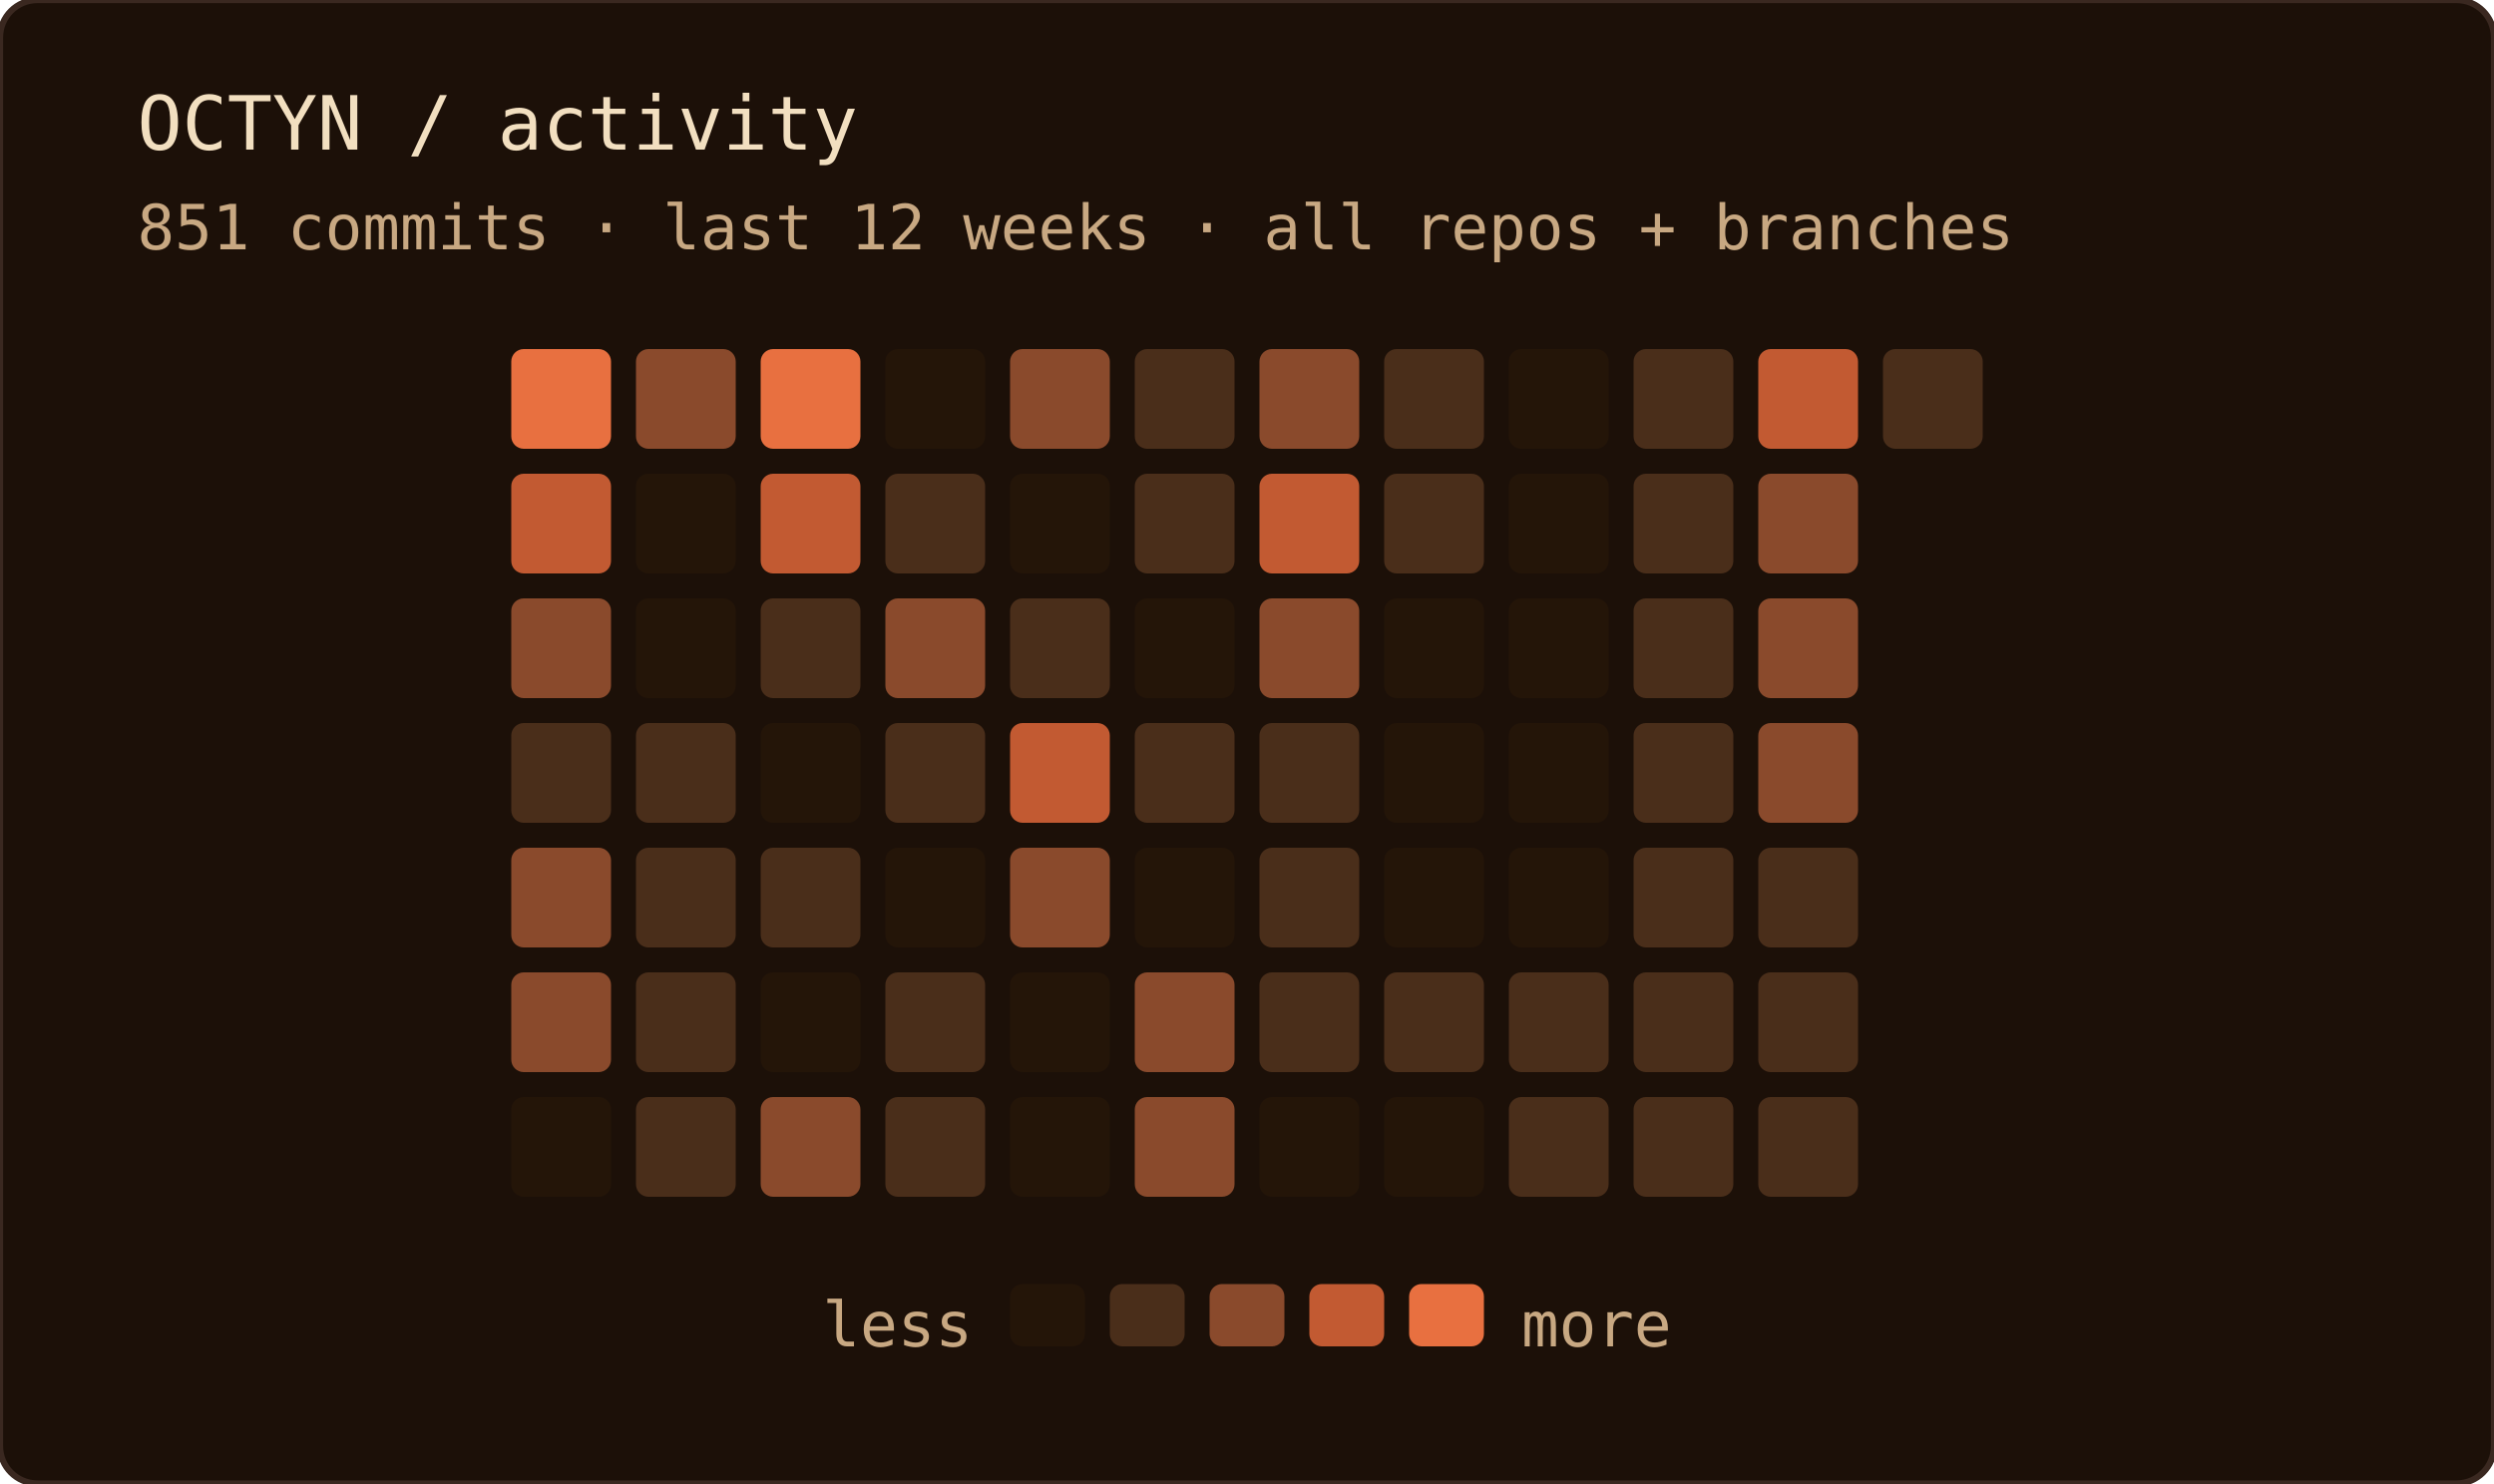
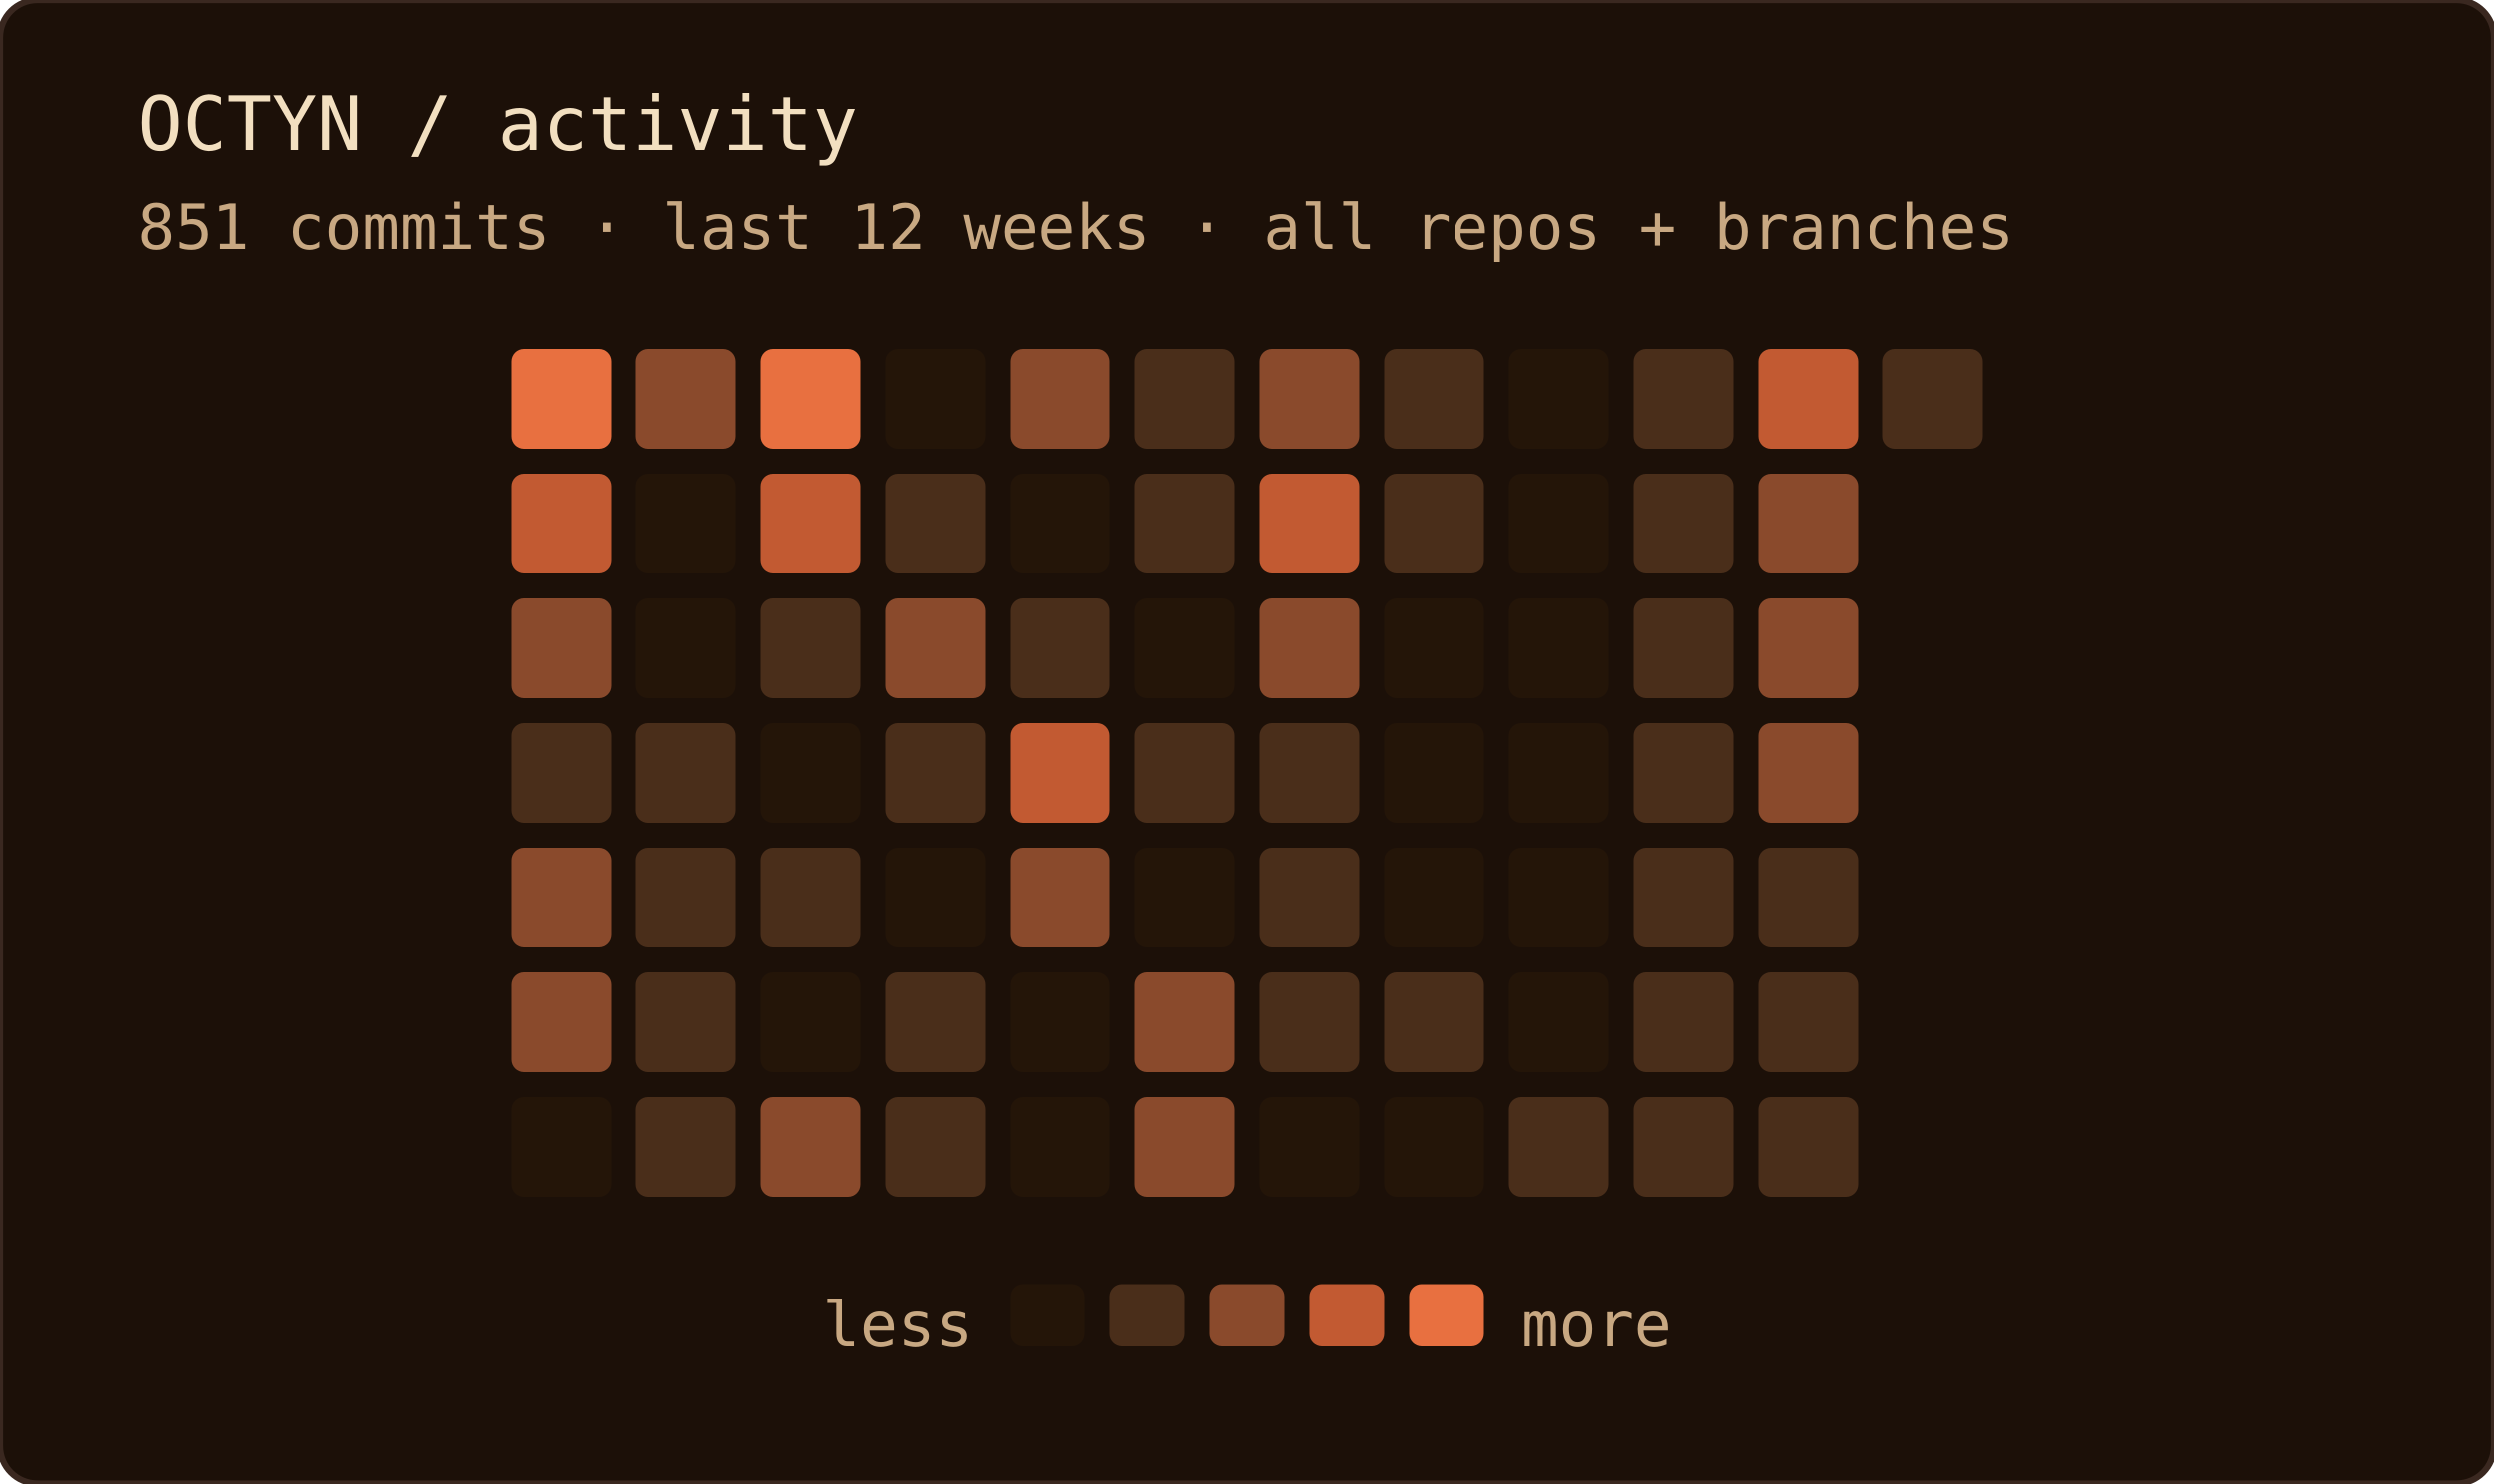
<svg xmlns="http://www.w3.org/2000/svg" width="400" height="238" role="img" aria-label="OCTYN commit activity — last 12 weeks · all repos + branches">
  <rect width="100%" height="100%" rx="6" fill="#1c1008" />
  <rect width="100%" height="100%" rx="6" fill="none" stroke="#3a2820" stroke-width="1" />
  <text x="22" y="24" font-family="'JetBrains Mono', 'Fira Code', ui-monospace, SFMono-Regular, Menlo, monospace" font-size="12" fill="#f2dfc0">OCTYN / activity</text>
  <text x="22" y="40" font-family="'JetBrains Mono', 'Fira Code', ui-monospace, SFMono-Regular, Menlo, monospace" font-size="10" fill="#c8a882">851 commits · last 12 weeks · all repos + branches</text>
  <rect x="82" y="56" width="16" height="16" rx="2" fill="#e87040" />
  <rect x="82" y="76" width="16" height="16" rx="2" fill="#c25a32" />
  <rect x="82" y="96" width="16" height="16" rx="2" fill="#8a4a2c" />
  <rect x="82" y="116" width="16" height="16" rx="2" fill="#4a2e1a" />
  <rect x="82" y="136" width="16" height="16" rx="2" fill="#8a4a2c" />
  <rect x="82" y="156" width="16" height="16" rx="2" fill="#8a4a2c" />
  <rect x="82" y="176" width="16" height="16" rx="2" fill="#241508" />
  <rect x="102" y="56" width="16" height="16" rx="2" fill="#8a4a2c" />
  <rect x="102" y="76" width="16" height="16" rx="2" fill="#241508" />
  <rect x="102" y="96" width="16" height="16" rx="2" fill="#241508" />
  <rect x="102" y="116" width="16" height="16" rx="2" fill="#4a2e1a" />
  <rect x="102" y="136" width="16" height="16" rx="2" fill="#4a2e1a" />
  <rect x="102" y="156" width="16" height="16" rx="2" fill="#4a2e1a" />
  <rect x="102" y="176" width="16" height="16" rx="2" fill="#4a2e1a" />
  <rect x="122" y="56" width="16" height="16" rx="2" fill="#e87040" />
  <rect x="122" y="76" width="16" height="16" rx="2" fill="#c25a32" />
  <rect x="122" y="96" width="16" height="16" rx="2" fill="#4a2e1a" />
  <rect x="122" y="116" width="16" height="16" rx="2" fill="#241508" />
  <rect x="122" y="136" width="16" height="16" rx="2" fill="#4a2e1a" />
  <rect x="122" y="156" width="16" height="16" rx="2" fill="#241508" />
  <rect x="122" y="176" width="16" height="16" rx="2" fill="#8a4a2c" />
  <rect x="142" y="56" width="16" height="16" rx="2" fill="#241508" />
  <rect x="142" y="76" width="16" height="16" rx="2" fill="#4a2e1a" />
  <rect x="142" y="96" width="16" height="16" rx="2" fill="#8a4a2c" />
  <rect x="142" y="116" width="16" height="16" rx="2" fill="#4a2e1a" />
  <rect x="142" y="136" width="16" height="16" rx="2" fill="#241508" />
  <rect x="142" y="156" width="16" height="16" rx="2" fill="#4a2e1a" />
  <rect x="142" y="176" width="16" height="16" rx="2" fill="#4a2e1a" />
  <rect x="162" y="56" width="16" height="16" rx="2" fill="#8a4a2c" />
  <rect x="162" y="76" width="16" height="16" rx="2" fill="#241508" />
  <rect x="162" y="96" width="16" height="16" rx="2" fill="#4a2e1a" />
  <rect x="162" y="116" width="16" height="16" rx="2" fill="#c25a32" />
  <rect x="162" y="136" width="16" height="16" rx="2" fill="#8a4a2c" />
  <rect x="162" y="156" width="16" height="16" rx="2" fill="#241508" />
  <rect x="162" y="176" width="16" height="16" rx="2" fill="#241508" />
  <rect x="182" y="56" width="16" height="16" rx="2" fill="#4a2e1a" />
  <rect x="182" y="76" width="16" height="16" rx="2" fill="#4a2e1a" />
  <rect x="182" y="96" width="16" height="16" rx="2" fill="#241508" />
  <rect x="182" y="116" width="16" height="16" rx="2" fill="#4a2e1a" />
  <rect x="182" y="136" width="16" height="16" rx="2" fill="#241508" />
  <rect x="182" y="156" width="16" height="16" rx="2" fill="#8a4a2c" />
  <rect x="182" y="176" width="16" height="16" rx="2" fill="#8a4a2c" />
  <rect x="202" y="56" width="16" height="16" rx="2" fill="#8a4a2c" />
  <rect x="202" y="76" width="16" height="16" rx="2" fill="#c25a32" />
  <rect x="202" y="96" width="16" height="16" rx="2" fill="#8a4a2c" />
  <rect x="202" y="116" width="16" height="16" rx="2" fill="#4a2e1a" />
  <rect x="202" y="136" width="16" height="16" rx="2" fill="#4a2e1a" />
  <rect x="202" y="156" width="16" height="16" rx="2" fill="#4a2e1a" />
  <rect x="202" y="176" width="16" height="16" rx="2" fill="#241508" />
  <rect x="222" y="56" width="16" height="16" rx="2" fill="#4a2e1a" />
  <rect x="222" y="76" width="16" height="16" rx="2" fill="#4a2e1a" />
  <rect x="222" y="96" width="16" height="16" rx="2" fill="#241508" />
  <rect x="222" y="116" width="16" height="16" rx="2" fill="#241508" />
  <rect x="222" y="136" width="16" height="16" rx="2" fill="#241508" />
  <rect x="222" y="156" width="16" height="16" rx="2" fill="#4a2e1a" />
  <rect x="222" y="176" width="16" height="16" rx="2" fill="#241508" />
  <rect x="242" y="56" width="16" height="16" rx="2" fill="#241508" />
  <rect x="242" y="76" width="16" height="16" rx="2" fill="#241508" />
  <rect x="242" y="96" width="16" height="16" rx="2" fill="#241508" />
  <rect x="242" y="116" width="16" height="16" rx="2" fill="#241508" />
  <rect x="242" y="136" width="16" height="16" rx="2" fill="#241508" />
-   <rect x="242" y="156" width="16" height="16" rx="2" fill="#4a2e1a" />
+   <rect x="242" y="156" width="16" height="16" rx="2" fill="#241508" />
  <rect x="242" y="176" width="16" height="16" rx="2" fill="#4a2e1a" />
  <rect x="262" y="56" width="16" height="16" rx="2" fill="#4a2e1a" />
  <rect x="262" y="76" width="16" height="16" rx="2" fill="#4a2e1a" />
  <rect x="262" y="96" width="16" height="16" rx="2" fill="#4a2e1a" />
  <rect x="262" y="116" width="16" height="16" rx="2" fill="#4a2e1a" />
  <rect x="262" y="136" width="16" height="16" rx="2" fill="#4a2e1a" />
  <rect x="262" y="156" width="16" height="16" rx="2" fill="#4a2e1a" />
  <rect x="262" y="176" width="16" height="16" rx="2" fill="#4a2e1a" />
  <rect x="282" y="56" width="16" height="16" rx="2" fill="#c25a32" />
  <rect x="282" y="76" width="16" height="16" rx="2" fill="#8a4a2c" />
  <rect x="282" y="96" width="16" height="16" rx="2" fill="#8a4a2c" />
  <rect x="282" y="116" width="16" height="16" rx="2" fill="#8a4a2c" />
  <rect x="282" y="136" width="16" height="16" rx="2" fill="#4a2e1a" />
  <rect x="282" y="156" width="16" height="16" rx="2" fill="#4a2e1a" />
  <rect x="282" y="176" width="16" height="16" rx="2" fill="#4a2e1a" />
  <rect x="302" y="56" width="16" height="16" rx="2" fill="#4a2e1a" />
  <text x="156" y="216" text-anchor="end" font-family="'JetBrains Mono', 'Fira Code', ui-monospace, SFMono-Regular, Menlo, monospace" font-size="10" fill="#c8a882">less</text>
  <rect x="162" y="206" width="12" height="10" rx="2" fill="#241508" />
  <rect x="178" y="206" width="12" height="10" rx="2" fill="#4a2e1a" />
  <rect x="194" y="206" width="12" height="10" rx="2" fill="#8a4a2c" />
  <rect x="210" y="206" width="12" height="10" rx="2" fill="#c25a32" />
  <rect x="226" y="206" width="12" height="10" rx="2" fill="#e87040" />
  <text x="244" y="216" font-family="'JetBrains Mono', 'Fira Code', ui-monospace, SFMono-Regular, Menlo, monospace" font-size="10" fill="#c8a882">more</text>
</svg>
